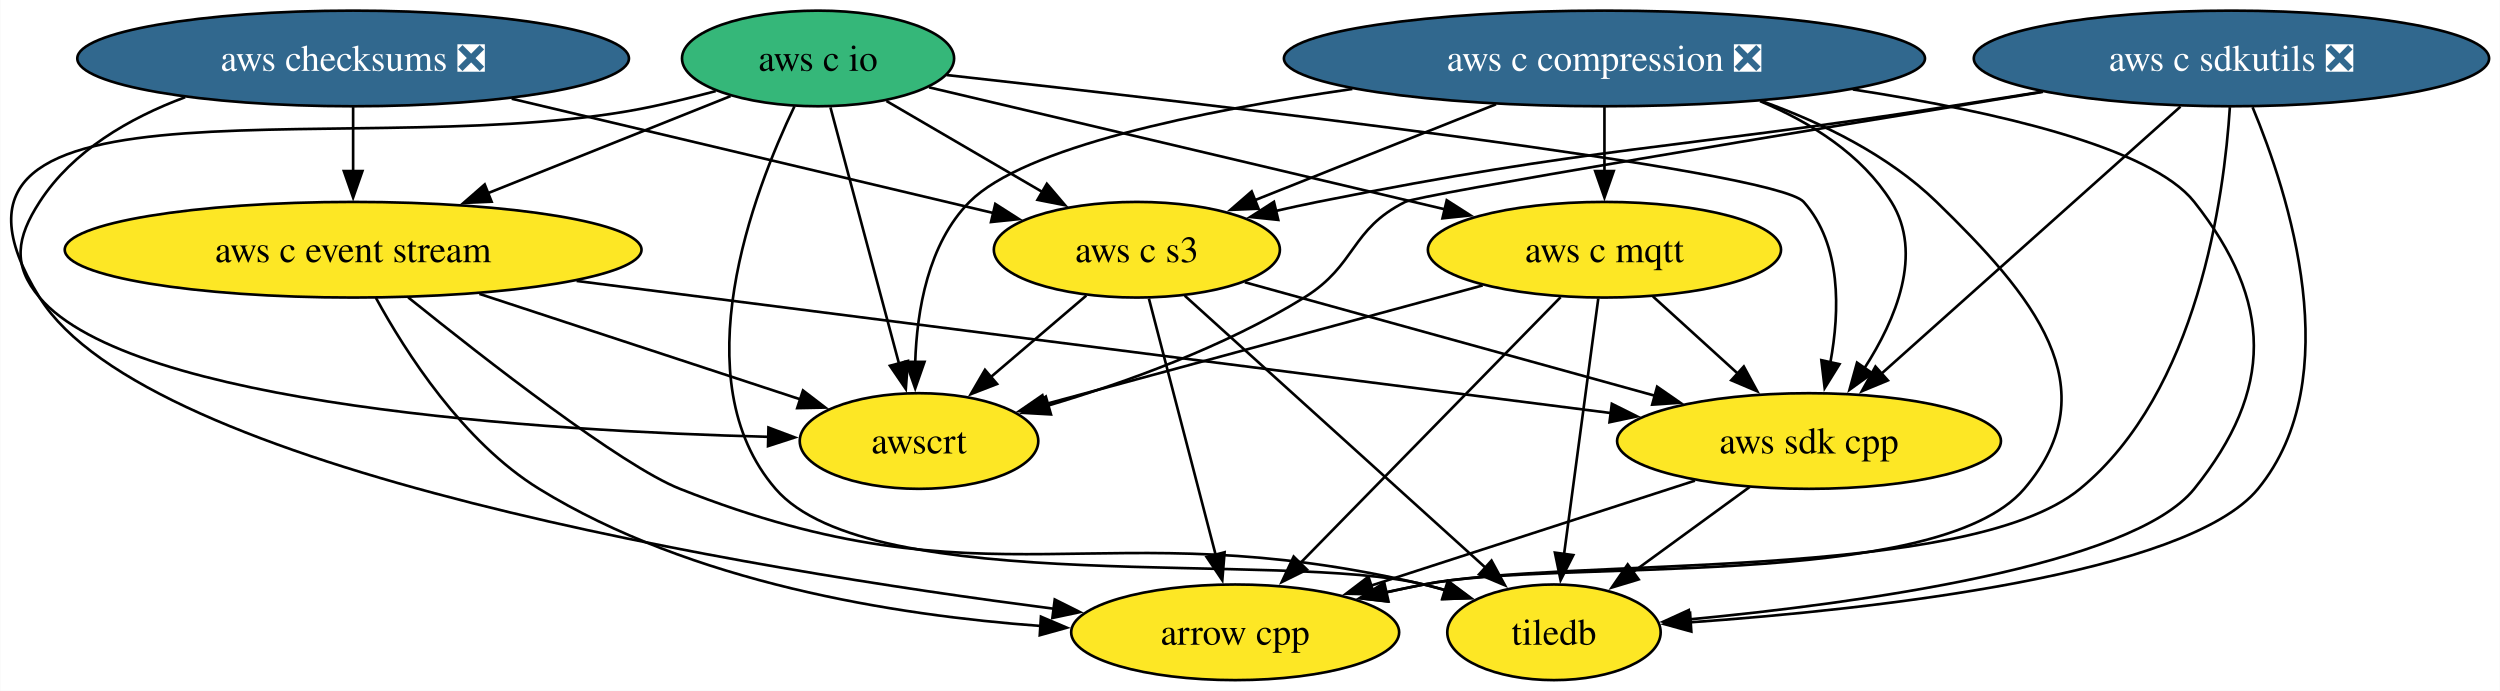
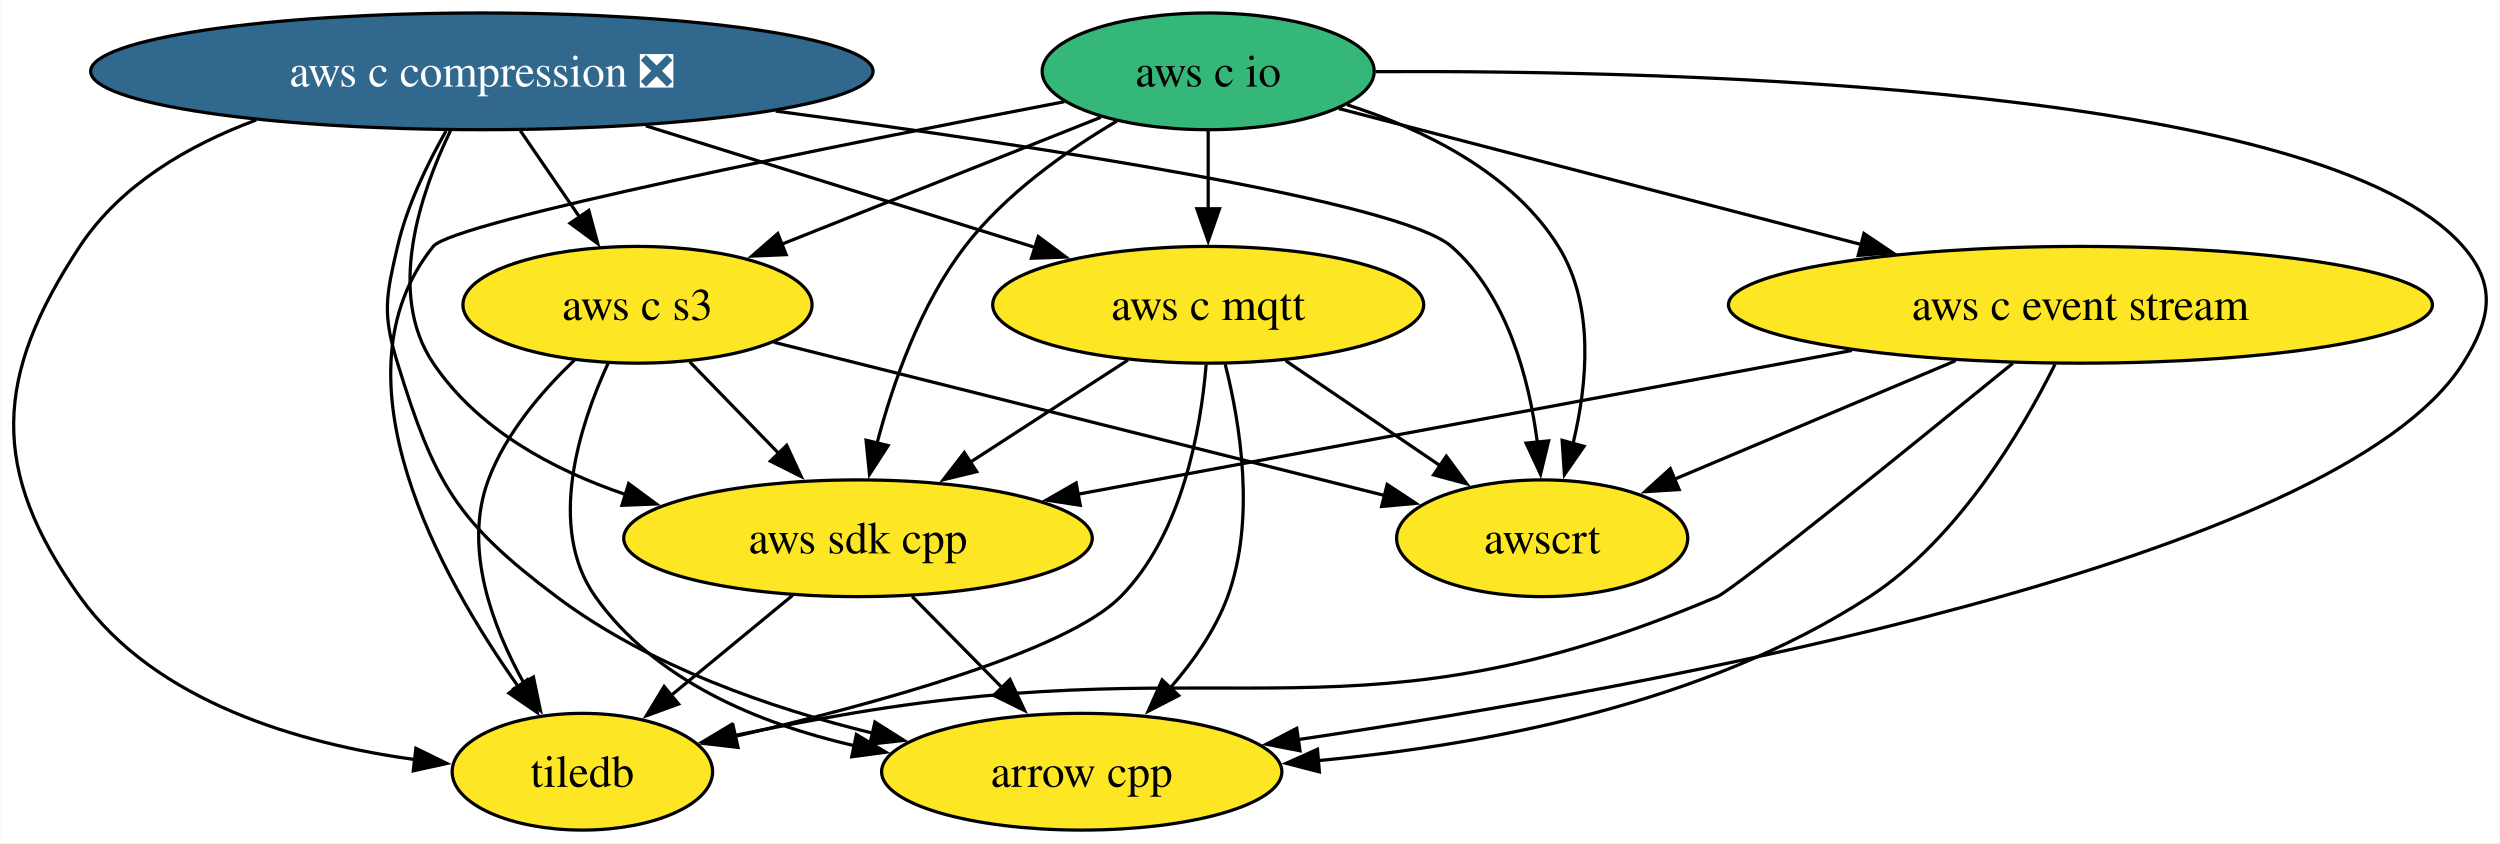
- <svg xmlns="http://www.w3.org/2000/svg" xmlns:xlink="http://www.w3.org/1999/xlink" width="941pt" height="260pt" viewBox="0.00 0.00 940.79 260.00">
+ <svg xmlns="http://www.w3.org/2000/svg" xmlns:xlink="http://www.w3.org/1999/xlink" width="771pt" height="260pt" viewBox="0.00 0.00 770.75 260.00">
  <g id="graph0" class="graph" transform="scale(1 1) rotate(0) translate(4 256)">
-     <polygon fill="white" stroke="none" points="-4,4 -4,-256 936.79,-256 936.79,4 -4,4" />
+     <polygon fill="white" stroke="none" points="-4,4 -4,-256 766.75,-256 766.75,4 -4,4" />
    <g id="node1" class="node">
      <g id="a_node1">
        <a xlink:href="https://github.com/conda-forge/arrow-cpp-feedstock" xlink:title="arrow cpp">
-           <ellipse fill="#fde725" stroke="black" cx="460.81" cy="-18" rx="61.73" ry="18" />
-           <text text-anchor="middle" x="460.81" y="-13.32" font-family="Times,serif" font-size="14.00">arrow cpp</text>
+           <ellipse fill="#fde725" stroke="black" cx="329.48" cy="-18" rx="61.73" ry="18" />
+           <text text-anchor="middle" x="329.48" y="-13.32" font-family="Times,serif" font-size="14.00">arrow cpp</text>
        </a>
      </g>
    </g>
    <g id="node2" class="node">
      <g id="a_node2">
        <a xlink:href="https://github.com/conda-forge/tiledb-feedstock" xlink:title="tiledb">
-           <ellipse fill="#fde725" stroke="black" cx="580.81" cy="-18" rx="40.16" ry="18" />
-           <text text-anchor="middle" x="580.81" y="-13.32" font-family="Times,serif" font-size="14.00">tiledb</text>
+           <ellipse fill="#fde725" stroke="black" cx="175.48" cy="-18" rx="40.16" ry="18" />
+           <text text-anchor="middle" x="175.48" y="-13.32" font-family="Times,serif" font-size="14.00">tiledb</text>
        </a>
      </g>
    </g>
    <g id="node3" class="node">
      <g id="a_node3">
        <a xlink:href="https://github.com/conda-forge/aws-sdk-cpp-feedstock" xlink:title="aws sdk cpp">
-           <ellipse fill="#fde725" stroke="black" cx="676.81" cy="-90" rx="72.25" ry="18" />
-           <text text-anchor="middle" x="676.81" y="-85.33" font-family="Times,serif" font-size="14.00">aws sdk cpp</text>
+           <ellipse fill="#fde725" stroke="black" cx="260.48" cy="-90" rx="72.25" ry="18" />
+           <text text-anchor="middle" x="260.48" y="-85.33" font-family="Times,serif" font-size="14.00">aws sdk cpp</text>
        </a>
      </g>
    </g>
    <g id="edge1" class="edge">
-       <path fill="none" stroke="black" d="M633.88,-75.09C598.71,-63.69 548.88,-47.54 511.72,-35.5" />
-       <polygon fill="black" stroke="black" points="513.14,-32.28 502.55,-32.53 510.98,-38.94 513.14,-32.28" />
+       <path fill="none" stroke="black" d="M277.18,-72.05C285.49,-63.63 295.69,-53.28 304.87,-43.97" />
+       <polygon fill="black" stroke="black" points="307.34,-46.45 311.86,-36.87 302.35,-41.53 307.34,-46.45" />
    </g>
    <g id="edge2" class="edge">
-       <path fill="none" stroke="black" d="M654.54,-72.76C641.37,-63.16 624.52,-50.87 610.25,-40.47" />
-       <polygon fill="black" stroke="black" points="612.68,-37.91 602.54,-34.84 608.56,-43.56 612.68,-37.91" />
+       <path fill="none" stroke="black" d="M240.33,-72.41C229.14,-63.2 215.07,-51.6 202.89,-41.57" />
+       <polygon fill="black" stroke="black" points="205.14,-38.89 195.19,-35.24 200.69,-44.29 205.14,-38.89" />
    </g>
    <g id="node4" class="node">
      <g id="a_node4">
-         <a xlink:href="https://github.com/conda-forge/aws-checksums-feedstock/pull/99" xlink:title="aws checksums ❎">
-           <ellipse fill="#31688e" stroke="black" cx="128.81" cy="-234" rx="103.82" ry="18" />
-           <text text-anchor="middle" x="128.81" y="-229.32" font-family="Times,serif" font-size="14.00" fill="white">aws checksums ❎</text>
-         </a>
-       </g>
-     </g>
-     <g id="node5" class="node">
-       <g id="a_node5">
        <a xlink:href="https://github.com/conda-forge/aws-c-event-stream-feedstock" xlink:title="aws c event stream">
-           <ellipse fill="#fde725" stroke="black" cx="128.81" cy="-162" rx="108.55" ry="18" />
-           <text text-anchor="middle" x="128.81" y="-157.32" font-family="Times,serif" font-size="14.00">aws c event stream</text>
+           <ellipse fill="#fde725" stroke="black" cx="637.48" cy="-162" rx="108.55" ry="18" />
+           <text text-anchor="middle" x="637.48" y="-157.32" font-family="Times,serif" font-size="14.00">aws c event stream</text>
        </a>
      </g>
    </g>
    <g id="edge3" class="edge">
-       <path fill="none" stroke="black" d="M128.81,-215.7C128.81,-208.41 128.81,-199.73 128.81,-191.54" />
-       <polygon fill="black" stroke="black" points="132.31,-191.62 128.81,-181.62 125.31,-191.62 132.31,-191.62" />
+       <path fill="none" stroke="black" d="M629.63,-143.63C619.45,-123.18 599.73,-89.75 572.48,-72 521.69,-38.91 453.53,-26.18 402.32,-21.42" />
+       <polygon fill="black" stroke="black" points="402.77,-17.95 392.52,-20.6 402.19,-24.92 402.77,-17.95" />
+     </g>
+     <g id="edge4" class="edge">
+       <path fill="none" stroke="black" d="M616.62,-143.96C585.69,-118.75 530.7,-74.23 525.48,-72 415.32,-25.07 376.53,-56.02 258.48,-36 246.61,-33.99 233.84,-31.52 221.97,-29.1" />
+       <polygon fill="black" stroke="black" points="222.9,-25.72 212.4,-27.12 221.48,-32.58 222.9,-25.72" />
+     </g>
+     <g id="edge5" class="edge">
+       <path fill="none" stroke="black" d="M567.01,-147.92C498.57,-135.21 395.4,-116.05 327.99,-103.53" />
+       <polygon fill="black" stroke="black" points="329.03,-100.17 318.56,-101.78 327.75,-107.05 329.03,-100.17" />
+     </g>
+     <g id="node5" class="node">
+       <g id="a_node5">
+         <a xlink:href="https://github.com/conda-forge/awscrt-feedstock" xlink:title="awscrt">
+           <ellipse fill="#fde725" stroke="black" cx="471.48" cy="-90" rx="44.9" ry="18" />
+           <text text-anchor="middle" x="471.48" y="-85.33" font-family="Times,serif" font-size="14.00">awscrt</text>
+         </a>
+       </g>
+     </g>
+     <g id="edge6" class="edge">
+       <path fill="none" stroke="black" d="M598.98,-144.76C572.96,-133.8 538.67,-119.34 512.21,-108.18" />
+       <polygon fill="black" stroke="black" points="513.72,-105.02 503.15,-104.36 511,-111.47 513.72,-105.02" />
    </g>
    <g id="node6" class="node">
      <g id="a_node6">
-         <a xlink:href="https://github.com/conda-forge/aws-c-s3-feedstock" xlink:title="aws c s3">
-           <ellipse fill="#fde725" stroke="black" cx="423.81" cy="-162" rx="53.84" ry="18" />
-           <text text-anchor="middle" x="423.81" y="-157.32" font-family="Times,serif" font-size="14.00">aws c s3</text>
+         <a xlink:href="https://github.com/conda-forge/aws-c-io-feedstock" xlink:title="aws c io">
+           <ellipse fill="#35b779" stroke="black" cx="368.48" cy="-234" rx="51.21" ry="18" />
+           <text text-anchor="middle" x="368.48" y="-229.32" font-family="Times,serif" font-size="14.00">aws c io</text>
        </a>
      </g>
    </g>
-     <g id="edge4" class="edge">
-       <path fill="none" stroke="black" d="M188.51,-218.83C241.57,-206.24 318.46,-188 369.74,-175.83" />
-       <polygon fill="black" stroke="black" points="370.52,-179.24 379.45,-173.53 368.91,-172.43 370.52,-179.24" />
+     <g id="edge7" class="edge">
+       <path fill="none" stroke="black" d="M420.18,-233.91C515.37,-234.37 712.57,-229.19 755.48,-180 765.99,-167.94 764.02,-157.53 755.48,-144 716.89,-82.85 506.07,-44.2 396.18,-27.91" />
+       <polygon fill="black" stroke="black" points="396.8,-24.46 386.4,-26.48 395.79,-31.39 396.8,-24.46" />
+     </g>
+     <g id="edge8" class="edge">
+       <path fill="none" stroke="black" d="M324.12,-224.64C256.71,-211.73 135.6,-187.63 129.48,-180 97.21,-139.8 131.72,-78.04 155.97,-43.88" />
+       <polygon fill="black" stroke="black" points="158.49,-46.37 161.58,-36.24 152.84,-42.23 158.49,-46.37" />
+     </g>
+     <g id="edge9" class="edge">
+       <path fill="none" stroke="black" d="M340.3,-218.64C324.66,-209.43 305.91,-196.18 293.48,-180 279.74,-162.12 271.26,-137.93 266.34,-119.28" />
+       <polygon fill="black" stroke="black" points="269.77,-118.59 264.02,-109.69 262.97,-120.24 269.77,-118.59" />
+     </g>
+     <g id="edge10" class="edge">
+       <path fill="none" stroke="black" d="M408.75,-222.52C451.35,-211.43 519.3,-193.75 570.09,-180.54" />
+       <polygon fill="black" stroke="black" points="570.71,-183.99 579.51,-178.08 568.95,-177.22 570.71,-183.99" />
+     </g>
+     <g id="edge11" class="edge">
+       <path fill="none" stroke="black" d="M411.32,-223.69C434.91,-216.15 462.23,-202.87 476.48,-180 487.68,-162.03 485.48,-137.85 481,-119.22" />
+       <polygon fill="black" stroke="black" points="484.39,-118.34 478.34,-109.64 477.64,-120.21 484.39,-118.34" />
    </g>
    <g id="node7" class="node">
      <g id="a_node7">
-         <a xlink:href="https://github.com/conda-forge/awscrt-feedstock" xlink:title="awscrt">
-           <ellipse fill="#fde725" stroke="black" cx="341.81" cy="-90" rx="44.9" ry="18" />
-           <text text-anchor="middle" x="341.81" y="-85.33" font-family="Times,serif" font-size="14.00">awscrt</text>
+         <a xlink:href="https://github.com/conda-forge/aws-c-mqtt-feedstock" xlink:title="aws c mqtt">
+           <ellipse fill="#fde725" stroke="black" cx="368.48" cy="-162" rx="66.47" ry="18" />
+           <text text-anchor="middle" x="368.48" y="-157.32" font-family="Times,serif" font-size="14.00">aws c mqtt</text>
        </a>
      </g>
    </g>
-     <g id="edge5" class="edge">
-       <path fill="none" stroke="black" d="M65.59,-219.42C44.51,-211.55 23.25,-199.23 10.81,-180 2.12,-166.57 0.43,-156.18 10.81,-144 45.42,-103.41 200.2,-93.77 285.29,-91.57" />
-       <polygon fill="black" stroke="black" points="285.14,-95.08 295.05,-91.35 284.98,-88.08 285.14,-95.08" />
-     </g>
-     <g id="edge6" class="edge">
-       <path fill="none" stroke="black" d="M137.37,-143.91C148.57,-123.42 170.19,-89.63 198.81,-72 256.02,-36.77 332.31,-24.44 387.81,-20.37" />
-       <polygon fill="black" stroke="black" points="387.71,-23.88 397.46,-19.74 387.26,-16.9 387.71,-23.88" />
-     </g>
-     <g id="edge7" class="edge">
-       <path fill="none" stroke="black" d="M149.55,-144.05C178.48,-120.74 229.88,-80.69 251.81,-72 368.46,-25.8 409.67,-64.71 531.81,-36 534.57,-35.35 537.39,-34.6 540.22,-33.79" />
-       <polygon fill="black" stroke="black" points="541.09,-37.19 549.59,-30.87 539,-30.51 541.09,-37.19" />
-     </g>
-     <g id="edge8" class="edge">
-       <path fill="none" stroke="black" d="M212.93,-150.25C319.25,-136.67 500.59,-113.51 602.19,-100.53" />
-       <polygon fill="black" stroke="black" points="602.59,-104.01 612.07,-99.27 601.71,-97.07 602.59,-104.01" />
-     </g>
-     <g id="edge9" class="edge">
-       <path fill="none" stroke="black" d="M176.35,-145.38C212.57,-133.47 262.08,-117.2 297.49,-105.57" />
-       <polygon fill="black" stroke="black" points="298.14,-109.03 306.55,-102.59 295.96,-102.38 298.14,-109.03" />
-     </g>
-     <g id="edge10" class="edge">
-       <path fill="none" stroke="black" d="M428.35,-143.59C434.62,-119.5 446.02,-75.75 453.5,-47.03" />
-       <polygon fill="black" stroke="black" points="456.83,-48.13 455.97,-37.58 450.06,-46.37 456.83,-48.13" />
-     </g>
-     <g id="edge11" class="edge">
-       <path fill="none" stroke="black" d="M441.82,-144.71C469.65,-119.54 523.21,-71.09 555.11,-42.25" />
-       <polygon fill="black" stroke="black" points="557.3,-44.99 562.36,-35.68 552.6,-39.79 557.3,-44.99" />
-     </g>
    <g id="edge12" class="edge">
-       <path fill="none" stroke="black" d="M464.46,-149.75C506.23,-138.2 571.64,-120.1 618.83,-107.04" />
-       <polygon fill="black" stroke="black" points="619.64,-110.45 628.35,-104.41 617.78,-103.7 619.64,-110.45" />
-     </g>
-     <g id="edge13" class="edge">
-       <path fill="none" stroke="black" d="M404.79,-144.76C394.08,-135.62 380.54,-124.06 368.75,-114" />
-       <polygon fill="black" stroke="black" points="371.19,-111.48 361.31,-107.65 366.64,-116.8 371.19,-111.48" />
+       <path fill="none" stroke="black" d="M368.48,-215.7C368.48,-208.41 368.48,-199.73 368.48,-191.54" />
+       <polygon fill="black" stroke="black" points="371.98,-191.62 368.48,-181.62 364.98,-191.62 371.98,-191.62" />
    </g>
    <g id="node8" class="node">
      <g id="a_node8">
-         <a xlink:href="https://github.com/conda-forge/aws-c-io-feedstock" xlink:title="aws c io">
-           <ellipse fill="#35b779" stroke="black" cx="303.81" cy="-234" rx="51.21" ry="18" />
-           <text text-anchor="middle" x="303.81" y="-229.32" font-family="Times,serif" font-size="14.00">aws c io</text>
+         <a xlink:href="https://github.com/conda-forge/aws-c-s3-feedstock" xlink:title="aws c s3">
+           <ellipse fill="#fde725" stroke="black" cx="192.48" cy="-162" rx="53.84" ry="18" />
+           <text text-anchor="middle" x="192.48" y="-157.32" font-family="Times,serif" font-size="14.00">aws c s3</text>
        </a>
      </g>
    </g>
+     <g id="edge13" class="edge">
+       <path fill="none" stroke="black" d="M335.37,-219.83C307.49,-208.74 267.37,-192.79 236.74,-180.6" />
+       <polygon fill="black" stroke="black" points="238.32,-177.47 227.74,-177.02 235.74,-183.97 238.32,-177.47" />
+     </g>
    <g id="edge14" class="edge">
-       <path fill="none" stroke="black" d="M265.28,-221.71C257.55,-219.65 249.45,-217.64 241.81,-216 136.66,-193.47 -45.98,-235.32 10.81,-144 51.26,-78.95 277.16,-41.82 392.71,-26.84" />
-       <polygon fill="black" stroke="black" points="392.9,-30.35 402.37,-25.61 392.01,-23.4 392.9,-30.35" />
+       <path fill="none" stroke="black" d="M373.72,-143.68C378.37,-125.3 383.18,-95.7 374.48,-72 370.69,-61.68 363.9,-52 356.73,-43.8" />
+       <polygon fill="black" stroke="black" points="359.37,-41.5 349.95,-36.64 354.28,-46.31 359.37,-41.5" />
    </g>
    <g id="edge15" class="edge">
-       <path fill="none" stroke="black" d="M294.94,-216C279.47,-183.71 252.38,-113.04 287.81,-72 323.62,-30.51 478.57,-49.04 531.81,-36 534.43,-35.36 537.11,-34.63 539.79,-33.86" />
-       <polygon fill="black" stroke="black" points="540.81,-37.2 549.31,-30.87 538.72,-30.52 540.81,-37.2" />
+       <path fill="none" stroke="black" d="M367.85,-143.53C366.2,-123.61 360.52,-91.32 341.48,-72 324.71,-54.99 265.48,-38.8 222.54,-28.89" />
+       <polygon fill="black" stroke="black" points="223.47,-25.51 212.94,-26.72 221.93,-32.34 223.47,-25.51" />
    </g>
    <g id="edge16" class="edge">
-       <path fill="none" stroke="black" d="M352.15,-227.76C450.21,-216.91 664.18,-191.99 674.81,-180 689.08,-163.92 688.43,-139.03 684.86,-119.66" />
-       <polygon fill="black" stroke="black" points="688.28,-118.92 682.7,-109.91 681.45,-120.43 688.28,-118.92" />
+       <path fill="none" stroke="black" d="M343.7,-144.94C329.26,-135.58 310.83,-123.64 294.98,-113.37" />
+       <polygon fill="black" stroke="black" points="297.08,-110.55 286.78,-108.05 293.27,-116.43 297.08,-110.55" />
    </g>
    <g id="edge17" class="edge">
-       <path fill="none" stroke="black" d="M270.89,-219.83C245.14,-209.53 208.9,-195.03 179.46,-183.26" />
-       <polygon fill="black" stroke="black" points="180.94,-180.08 170.36,-179.62 178.34,-186.58 180.94,-180.08" />
+       <path fill="none" stroke="black" d="M392.37,-144.76C406.64,-135.07 424.93,-122.64 440.32,-112.17" />
+       <polygon fill="black" stroke="black" points="441.92,-115.32 448.22,-106.8 437.99,-109.53 441.92,-115.32" />
    </g>
    <g id="edge18" class="edge">
-       <path fill="none" stroke="black" d="M329.55,-217.98C346.71,-207.97 369.5,-194.68 388.37,-183.67" />
-       <polygon fill="black" stroke="black" points="389.93,-186.82 396.8,-178.75 386.4,-180.77 389.93,-186.82" />
+       <path fill="none" stroke="black" d="M183.4,-143.93C174.54,-124.68 164.42,-93.29 179.48,-72 197.72,-46.21 229.61,-32.88 259.3,-26.03" />
+       <polygon fill="black" stroke="black" points="259.98,-29.47 269.06,-24.02 258.56,-22.61 259.98,-29.47" />
    </g>
    <g id="edge19" class="edge">
-       <path fill="none" stroke="black" d="M308.47,-215.59C314.91,-191.5 326.62,-147.75 334.31,-119.03" />
-       <polygon fill="black" stroke="black" points="337.63,-120.14 336.84,-109.57 330.87,-118.33 337.63,-120.14" />
+       <path fill="none" stroke="black" d="M173.09,-145C163.07,-135.45 151.85,-122.38 146.48,-108 138.68,-87.13 147.55,-63.09 157.47,-45.26" />
+       <polygon fill="black" stroke="black" points="160.38,-47.22 162.54,-36.84 154.38,-43.61 160.38,-47.22" />
+     </g>
+     <g id="edge20" class="edge">
+       <path fill="none" stroke="black" d="M208.59,-144.41C216.77,-135.99 226.88,-125.58 236,-116.2" />
+       <polygon fill="black" stroke="black" points="238.49,-118.65 242.95,-109.04 233.47,-113.78 238.49,-118.65" />
+     </g>
+     <g id="edge21" class="edge">
+       <path fill="none" stroke="black" d="M234.55,-150.44C285.14,-137.75 369.89,-116.49 423.13,-103.13" />
+       <polygon fill="black" stroke="black" points="423.67,-106.6 432.52,-100.77 421.97,-99.81 423.67,-106.6" />
    </g>
    <g id="node9" class="node">
      <g id="a_node9">
-         <a xlink:href="https://github.com/conda-forge/aws-c-mqtt-feedstock" xlink:title="aws c mqtt">
-           <ellipse fill="#fde725" stroke="black" cx="599.81" cy="-162" rx="66.47" ry="18" />
-           <text text-anchor="middle" x="599.81" y="-157.32" font-family="Times,serif" font-size="14.00">aws c mqtt</text>
+         <a xlink:href="https://github.com/conda-forge/aws-c-compression-feedstock/pull/80" xlink:title="aws c compression ❎">
+           <ellipse fill="#31688e" stroke="black" cx="144.48" cy="-234" rx="120.65" ry="18" />
+           <text text-anchor="middle" x="144.48" y="-229.32" font-family="Times,serif" font-size="14.00" fill="white">aws c compression ❎</text>
        </a>
      </g>
    </g>
-     <g id="edge20" class="edge">
-       <path fill="none" stroke="black" d="M345.59,-223.12C396.24,-211.14 481.96,-190.87 539.7,-177.22" />
-       <polygon fill="black" stroke="black" points="540.45,-180.63 549.38,-174.93 538.84,-173.82 540.45,-180.63" />
-     </g>
-     <g id="edge21" class="edge">
-       <path fill="none" stroke="black" d="M583.32,-144.15C558.97,-119.28 513.25,-72.57 485.07,-43.79" />
-       <polygon fill="black" stroke="black" points="487.83,-41.6 478.34,-36.91 482.83,-46.5 487.83,-41.6" />
-     </g>
    <g id="edge22" class="edge">
-       <path fill="none" stroke="black" d="M597.48,-143.59C594.27,-119.61 588.45,-76.14 584.61,-47.42" />
-       <polygon fill="black" stroke="black" points="588.09,-47.06 583.3,-37.61 581.16,-47.99 588.09,-47.06" />
+       <path fill="none" stroke="black" d="M133.43,-215.61C127.74,-205.62 121.4,-192.58 118.48,-180 114.86,-164.41 113.77,-159.29 118.48,-144 129.87,-107.01 136.54,-95.26 167.48,-72 195.93,-50.6 233.42,-37.61 265.17,-29.85" />
+       <polygon fill="black" stroke="black" points="265.71,-33.32 274.66,-27.66 264.13,-26.5 265.71,-33.32" />
    </g>
    <g id="edge23" class="edge">
-       <path fill="none" stroke="black" d="M618.06,-144.41C627.58,-135.76 639.41,-125 649.95,-115.42" />
-       <polygon fill="black" stroke="black" points="652.26,-118.05 657.31,-108.73 647.55,-112.87 652.26,-118.05" />
+       <path fill="none" stroke="black" d="M74.87,-218.99C53.82,-211.15 32.99,-198.95 20.48,-180 -5.97,-139.94 -7.44,-111.05 20.48,-72 43.83,-39.33 88.59,-26.58 124.02,-21.71" />
+       <polygon fill="black" stroke="black" points="124.14,-25.22 133.66,-20.56 123.32,-18.27 124.14,-25.22" />
    </g>
    <g id="edge24" class="edge">
-       <path fill="none" stroke="black" d="M553.98,-148.57C507.56,-135.97 436.1,-116.58 389.14,-103.84" />
-       <polygon fill="black" stroke="black" points="390.09,-100.47 379.52,-101.23 388.25,-107.23 390.09,-100.47" />
-     </g>
-     <g id="node10" class="node">
-       <g id="a_node10">
-         <a xlink:href="https://github.com/conda-forge/aws-c-compression-feedstock/pull/80" xlink:title="aws c compression ❎">
-           <ellipse fill="#31688e" stroke="black" cx="599.81" cy="-234" rx="120.65" ry="18" />
-           <text text-anchor="middle" x="599.81" y="-229.32" font-family="Times,serif" font-size="14.00" fill="white">aws c compression ❎</text>
-         </a>
-       </g>
+       <path fill="none" stroke="black" d="M134.83,-215.73C125.56,-196.59 114.94,-165.57 129.48,-144 143.15,-123.72 166.05,-111.19 188.9,-103.46" />
+       <polygon fill="black" stroke="black" points="189.75,-106.86 198.28,-100.58 187.69,-100.17 189.75,-106.86" />
    </g>
    <g id="edge25" class="edge">
-       <path fill="none" stroke="black" d="M659.17,-217.9C681.92,-209.72 706.72,-197.58 724.81,-180 760.81,-145.02 790.39,-110.18 757.81,-72 724.8,-33.31 581.69,-45.93 531.81,-36 527.19,-35.08 522.42,-34.07 517.64,-33.02" />
-       <polygon fill="black" stroke="black" points="518.53,-29.63 508,-30.83 516.98,-36.46 518.53,-29.63" />
+       <path fill="none" stroke="black" d="M235.11,-221.74C317.25,-210.76 427.81,-193.76 443.48,-180 460.69,-164.88 467.43,-139.3 470.01,-119.43" />
+       <polygon fill="black" stroke="black" points="473.47,-120.03 470.98,-109.74 466.51,-119.34 473.47,-120.03" />
    </g>
    <g id="edge26" class="edge">
-       <path fill="none" stroke="black" d="M693.3,-222.33C746.42,-214.13 805.51,-200.64 821.81,-180 851.55,-142.32 851.88,-109.41 821.81,-72 798.43,-42.93 695.32,-28.88 631.78,-22.87" />
-       <polygon fill="black" stroke="black" points="632.19,-19.4 621.92,-21.98 631.56,-26.37 632.19,-19.4" />
+       <path fill="none" stroke="black" d="M195.03,-217.2C230.81,-206.02 278.71,-191.05 315.11,-179.68" />
+       <polygon fill="black" stroke="black" points="316.07,-183.05 324.57,-176.72 313.98,-176.36 316.07,-183.05" />
    </g>
    <g id="edge27" class="edge">
-       <path fill="none" stroke="black" d="M658.37,-217.93C677.49,-209.93 696.65,-197.9 707.81,-180 719.91,-160.58 709.54,-135.81 697.63,-117.34" />
-       <polygon fill="black" stroke="black" points="700.63,-115.52 692.05,-109.3 694.88,-119.51 700.63,-115.52" />
-     </g>
-     <g id="edge28" class="edge">
-       <path fill="none" stroke="black" d="M558.99,-216.76C531.83,-205.96 496.15,-191.77 468.27,-180.68" />
-       <polygon fill="black" stroke="black" points="469.61,-177.45 459.02,-177 467.02,-183.95 469.61,-177.45" />
-     </g>
-     <g id="edge29" class="edge">
-       <path fill="none" stroke="black" d="M504.92,-222.51C447.34,-214.19 381.16,-200.52 360.81,-180 345.24,-164.3 341.01,-139.17 340.38,-119.61" />
-       <polygon fill="black" stroke="black" points="343.88,-119.8 340.38,-109.8 336.88,-119.8 343.88,-119.8" />
-     </g>
-     <g id="edge30" class="edge">
-       <path fill="none" stroke="black" d="M599.81,-215.7C599.81,-208.41 599.81,-199.73 599.81,-191.54" />
-       <polygon fill="black" stroke="black" points="603.31,-191.62 599.81,-181.62 596.31,-191.62 603.31,-191.62" />
-     </g>
-     <g id="node11" class="node">
-       <g id="a_node11">
-         <a xlink:href="https://github.com/conda-forge/aws-c-sdkutils-feedstock/pull/84" xlink:title="aws c sdkutils ❎">
-           <ellipse fill="#31688e" stroke="black" cx="835.81" cy="-234" rx="96.98" ry="18" />
-           <text text-anchor="middle" x="835.81" y="-229.32" font-family="Times,serif" font-size="14.00" fill="white">aws c sdkutils ❎</text>
-         </a>
-       </g>
-     </g>
-     <g id="edge31" class="edge">
-       <path fill="none" stroke="black" d="M835.22,-215.67C833.07,-182.14 823.26,-108.51 778.81,-72 735.95,-36.79 586.28,-46.47 531.81,-36 526.99,-35.07 522,-34.04 517.01,-32.95" />
-       <polygon fill="black" stroke="black" points="518.13,-29.61 507.6,-30.83 516.59,-36.44 518.13,-29.61" />
-     </g>
-     <g id="edge32" class="edge">
-       <path fill="none" stroke="black" d="M843.76,-215.64C857.23,-183.35 879.9,-113.58 845.81,-72 819.29,-39.65 701.13,-26.65 631.87,-21.74" />
-       <polygon fill="black" stroke="black" points="632.51,-18.28 622.29,-21.1 632.04,-25.26 632.51,-18.28" />
-     </g>
-     <g id="edge33" class="edge">
-       <path fill="none" stroke="black" d="M816.63,-215.87C788.54,-190.79 736.09,-143.95 704.03,-115.31" />
-       <polygon fill="black" stroke="black" points="706.48,-112.81 696.69,-108.76 701.82,-118.03 706.48,-112.81" />
-     </g>
-     <g id="edge34" class="edge">
-       <path fill="none" stroke="black" d="M764.26,-221.44C752.75,-219.6 740.95,-217.74 729.81,-216 624.1,-199.53 596.71,-201 491.81,-180 486.64,-178.96 481.27,-177.79 475.91,-176.56" />
-       <polygon fill="black" stroke="black" points="477.03,-173.23 466.49,-174.32 475.41,-180.04 477.03,-173.23" />
-     </g>
-     <g id="edge35" class="edge">
-       <path fill="none" stroke="black" d="M764.87,-221.43C674.76,-206.67 530.19,-182.69 524.81,-180 504,-169.6 506.59,-156.25 486.81,-144 456.9,-125.48 419.55,-112.02 390.25,-103.3" />
-       <polygon fill="black" stroke="black" points="391.48,-100.01 380.9,-100.61 389.54,-106.74 391.48,-100.01" />
+       <path fill="none" stroke="black" d="M156.34,-215.7C161.89,-207.61 168.61,-197.81 174.74,-188.87" />
+       <polygon fill="black" stroke="black" points="177.45,-191.1 180.22,-180.87 171.68,-187.14 177.45,-191.1" />
    </g>
  </g>
</svg>
